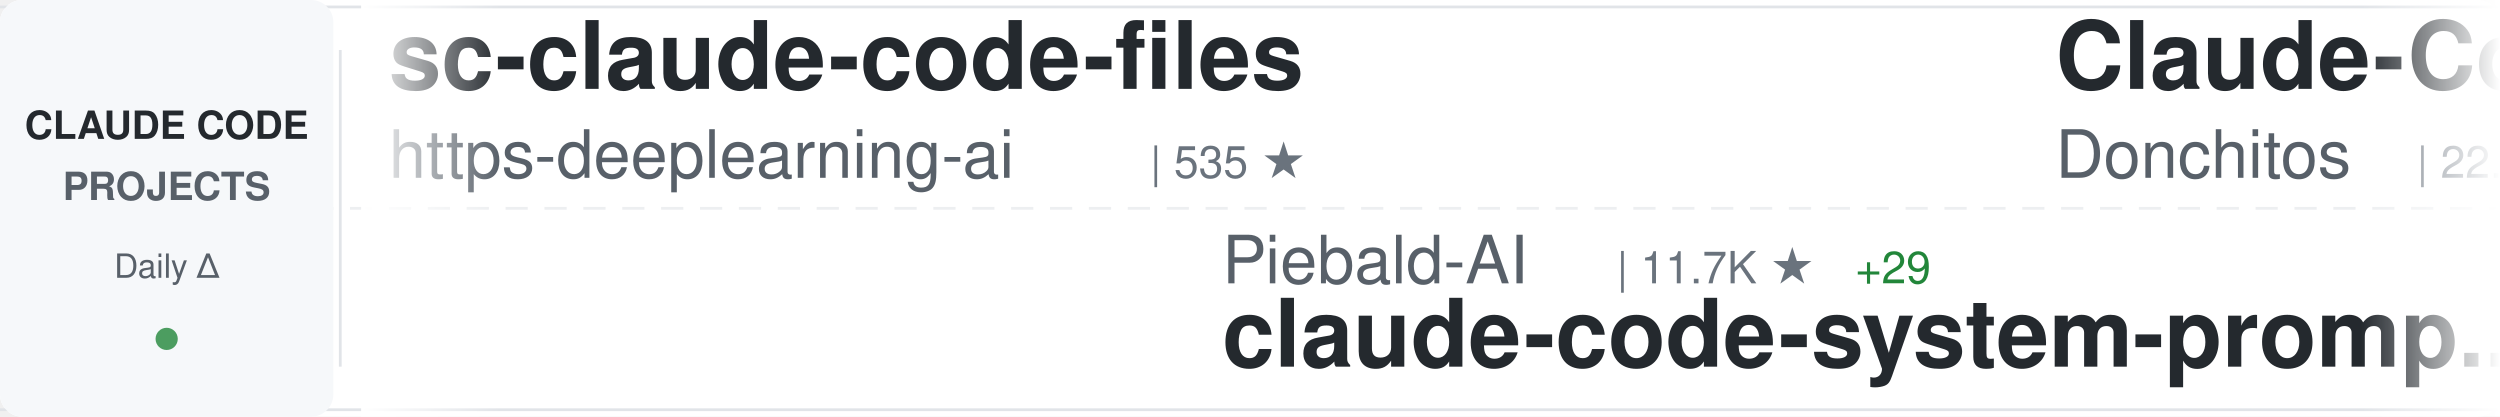
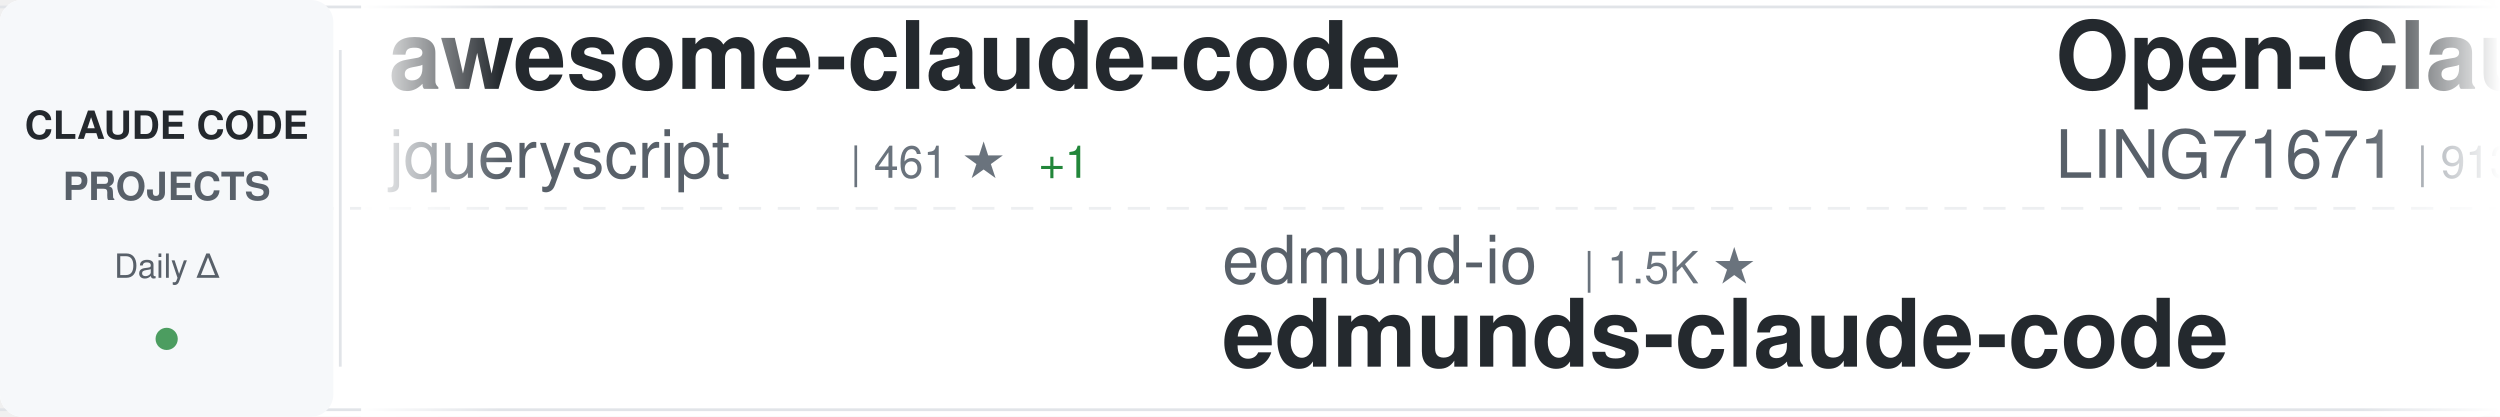
<svg xmlns="http://www.w3.org/2000/svg" width="900" height="150">
  <defs>
    <linearGradient id="awesomeLeftFade" x1="0%" y1="0%" x2="100%" y2="0%">
      <stop offset="0%" style="stop-color:#ffffff;stop-opacity:1" />
      <stop offset="100%" style="stop-color:#ffffff;stop-opacity:0" />
    </linearGradient>
    <linearGradient id="awesomeRightFade" x1="0%" y1="0%" x2="100%" y2="0%">
      <stop offset="0%" style="stop-color:#ffffff;stop-opacity:0" />
      <stop offset="100%" style="stop-color:#ffffff;stop-opacity:1" />
    </linearGradient>
  </defs>
  <rect width="900" height="150" fill="#ffffff" rx="8" />
  <rect x="0" y="2" width="900" height="1" fill="#e1e4e8" />
  <rect x="0" y="147" width="900" height="1" fill="#e1e4e8" />
  <line x1="0" y1="75" x2="900" y2="75" stroke="#e1e4e8" stroke-width="1" stroke-dasharray="8 6" opacity="0.6" />
  <rect x="0" y="0" width="120" height="150" fill="#f6f8fa" rx="8" />
  <text x="60" y="50" font-family="-apple-system, BlinkMacSystemFont, 'Segoe UI', Helvetica, Arial, sans-serif" font-size="14" font-weight="600" fill="#24292e" text-anchor="middle">CLAUDE CODE</text>
  <text x="60" y="72" font-family="-apple-system, BlinkMacSystemFont, 'Segoe UI', Helvetica, Arial, sans-serif" font-size="14" font-weight="600" fill="#586069" text-anchor="middle">PROJECTS</text>
  <text x="60" y="100" font-family="-apple-system, BlinkMacSystemFont, 'Segoe UI', Helvetica, Arial, sans-serif" font-size="12" font-weight="500" fill="#586069" text-anchor="middle">Daily Δ</text>
  <circle cx="60" cy="122" r="4" fill="#22863a" opacity="0.8" />
  <rect x="122" y="18" width="1" height="114" fill="#e1e4e8" />
  <clipPath id="awesomeTickerClip">
    <rect x="130" y="0" width="770" height="150" />
  </clipPath>
  <g clip-path="url(#awesomeTickerClip)">
    <g id="awesomeTickerItems">
      <animateTransform attributeName="transform" attributeType="XML" type="translate" from="0 0" to="-3000 0" dur="54s" repeatCount="indefinite" />
      <g transform="translate(0, 0)">
-         <text x="140" y="32" font-family="-apple-system, BlinkMacSystemFont, 'Segoe UI', Helvetica, Arial, sans-serif" font-size="34" font-weight="600" fill="#24292e">sc-claude-code-files</text>
-         <text x="140" y="64" font-family="-apple-system, BlinkMacSystemFont, 'Segoe UI', Helvetica, Arial, sans-serif" font-size="24" font-weight="400" fill="#586069">https-deeplearning-ai</text>
-         <text x="414" y="64" font-family="-apple-system, BlinkMacSystemFont, 'Segoe UI', Helvetica, Arial, sans-serif" font-size="16" font-weight="500" fill="#6a737d">| 535 ★</text>
+         <text x="140" y="32" font-family="-apple-system, BlinkMacSystemFont, 'Segoe UI', Helvetica, Arial, sans-serif" font-size="34" font-weight="600" fill="#24292e">awesome-claude-code</text>
+         <text x="140" y="64" font-family="-apple-system, BlinkMacSystemFont, 'Segoe UI', Helvetica, Arial, sans-serif" font-size="24" font-weight="400" fill="#586069">jqueryscript</text>
+         <text x="306" y="64" font-family="-apple-system, BlinkMacSystemFont, 'Segoe UI', Helvetica, Arial, sans-serif" font-size="16" font-weight="500" fill="#6a737d">| 461 ★</text>
+         <text x="374" y="64" font-family="-apple-system, BlinkMacSystemFont, 'Segoe UI', Helvetica, Arial, sans-serif" font-size="16" font-weight="500" fill="#22863a"> +1</text>
      </g>
      <g transform="translate(300, 0)">
-         <text x="140" y="102" font-family="-apple-system, BlinkMacSystemFont, 'Segoe UI', Helvetica, Arial, sans-serif" font-size="24" font-weight="400" fill="#586069">Piebald-AI</text>
-         <text x="282" y="102" font-family="-apple-system, BlinkMacSystemFont, 'Segoe UI', Helvetica, Arial, sans-serif" font-size="16" font-weight="500" fill="#6a737d">| 11.7K ★</text>
-         <text x="368" y="102" font-family="-apple-system, BlinkMacSystemFont, 'Segoe UI', Helvetica, Arial, sans-serif" font-size="16" font-weight="500" fill="#22863a"> +29</text>
-         <text x="140" y="132" font-family="-apple-system, BlinkMacSystemFont, 'Segoe UI', Helvetica, Arial, sans-serif" font-size="34" font-weight="600" fill="#24292e">claude-code-system-promp...</text>
+         <text x="140" y="102" font-family="-apple-system, BlinkMacSystemFont, 'Segoe UI', Helvetica, Arial, sans-serif" font-size="24" font-weight="400" fill="#586069">edmund-io</text>
+         <text x="270" y="102" font-family="-apple-system, BlinkMacSystemFont, 'Segoe UI', Helvetica, Arial, sans-serif" font-size="16" font-weight="500" fill="#6a737d">| 1.5K ★</text>
+         <text x="140" y="132" font-family="-apple-system, BlinkMacSystemFont, 'Segoe UI', Helvetica, Arial, sans-serif" font-size="34" font-weight="600" fill="#24292e">edmunds-claude-code</text>
      </g>
      <g transform="translate(600, 0)">
-         <text x="140" y="32" font-family="-apple-system, BlinkMacSystemFont, 'Segoe UI', Helvetica, Arial, sans-serif" font-size="34" font-weight="600" fill="#24292e">Claude-Code-Game-Studios</text>
-         <text x="140" y="64" font-family="-apple-system, BlinkMacSystemFont, 'Segoe UI', Helvetica, Arial, sans-serif" font-size="24" font-weight="400" fill="#586069">Donchitos</text>
-         <text x="270" y="64" font-family="-apple-system, BlinkMacSystemFont, 'Segoe UI', Helvetica, Arial, sans-serif" font-size="16" font-weight="500" fill="#6a737d">| 22.8K ★</text>
-         <text x="356" y="64" font-family="-apple-system, BlinkMacSystemFont, 'Segoe UI', Helvetica, Arial, sans-serif" font-size="16" font-weight="500" fill="#22863a"> +28</text>
+         <text x="140" y="32" font-family="-apple-system, BlinkMacSystemFont, 'Segoe UI', Helvetica, Arial, sans-serif" font-size="34" font-weight="600" fill="#24292e">Open-ClaudeCode</text>
+         <text x="140" y="64" font-family="-apple-system, BlinkMacSystemFont, 'Segoe UI', Helvetica, Arial, sans-serif" font-size="24" font-weight="400" fill="#586069">LING71671</text>
+         <text x="270" y="64" font-family="-apple-system, BlinkMacSystemFont, 'Segoe UI', Helvetica, Arial, sans-serif" font-size="16" font-weight="500" fill="#6a737d">| 913 ★</text>
+         <text x="338" y="64" font-family="-apple-system, BlinkMacSystemFont, 'Segoe UI', Helvetica, Arial, sans-serif" font-size="16" font-weight="500" fill="#22863a"> +2</text>
      </g>
      <g transform="translate(900, 0)">
-         <text x="140" y="102" font-family="-apple-system, BlinkMacSystemFont, 'Segoe UI', Helvetica, Arial, sans-serif" font-size="24" font-weight="400" fill="#586069">KPR111</text>
-         <text x="234" y="102" font-family="-apple-system, BlinkMacSystemFont, 'Segoe UI', Helvetica, Arial, sans-serif" font-size="16" font-weight="500" fill="#6a737d">| 18 ★</text>
-         <text x="140" y="132" font-family="-apple-system, BlinkMacSystemFont, 'Segoe UI', Helvetica, Arial, sans-serif" font-size="34" font-weight="600" fill="#24292e">Claude-Code</text>
+         <text x="140" y="102" font-family="-apple-system, BlinkMacSystemFont, 'Segoe UI', Helvetica, Arial, sans-serif" font-size="24" font-weight="400" fill="#586069">darcyegb</text>
+         <text x="258" y="102" font-family="-apple-system, BlinkMacSystemFont, 'Segoe UI', Helvetica, Arial, sans-serif" font-size="16" font-weight="500" fill="#6a737d">| 744 ★</text>
+         <text x="140" y="132" font-family="-apple-system, BlinkMacSystemFont, 'Segoe UI', Helvetica, Arial, sans-serif" font-size="34" font-weight="600" fill="#24292e">ClaudeCodeAgents</text>
      </g>
      <g transform="translate(1200, 0)">
-         <text x="140" y="32" font-family="-apple-system, BlinkMacSystemFont, 'Segoe UI', Helvetica, Arial, sans-serif" font-size="34" font-weight="600" fill="#24292e">claude-code-engineering</text>
-         <text x="140" y="64" font-family="-apple-system, BlinkMacSystemFont, 'Segoe UI', Helvetica, Arial, sans-serif" font-size="24" font-weight="400" fill="#586069">huangjia2019</text>
-         <text x="306" y="64" font-family="-apple-system, BlinkMacSystemFont, 'Segoe UI', Helvetica, Arial, sans-serif" font-size="16" font-weight="500" fill="#6a737d">| 966 ★</text>
-         <text x="374" y="64" font-family="-apple-system, BlinkMacSystemFont, 'Segoe UI', Helvetica, Arial, sans-serif" font-size="16" font-weight="500" fill="#22863a"> +8</text>
+         <text x="140" y="32" font-family="-apple-system, BlinkMacSystemFont, 'Segoe UI', Helvetica, Arial, sans-serif" font-size="34" font-weight="600" fill="#24292e">claude-code-source</text>
+         <text x="140" y="64" font-family="-apple-system, BlinkMacSystemFont, 'Segoe UI', Helvetica, Arial, sans-serif" font-size="24" font-weight="400" fill="#586069">JrCx7scC</text>
+         <text x="258" y="64" font-family="-apple-system, BlinkMacSystemFont, 'Segoe UI', Helvetica, Arial, sans-serif" font-size="16" font-weight="500" fill="#6a737d">| 371 ★</text>
      </g>
      <g transform="translate(1500, 0)">
-         <text x="140" y="102" font-family="-apple-system, BlinkMacSystemFont, 'Segoe UI', Helvetica, Arial, sans-serif" font-size="24" font-weight="400" fill="#586069">wanshuiyin</text>
-         <text x="282" y="102" font-family="-apple-system, BlinkMacSystemFont, 'Segoe UI', Helvetica, Arial, sans-serif" font-size="16" font-weight="500" fill="#6a737d">| 13.2K ★</text>
-         <text x="368" y="102" font-family="-apple-system, BlinkMacSystemFont, 'Segoe UI', Helvetica, Arial, sans-serif" font-size="16" font-weight="500" fill="#22863a"> +40</text>
-         <text x="140" y="132" font-family="-apple-system, BlinkMacSystemFont, 'Segoe UI', Helvetica, Arial, sans-serif" font-size="34" font-weight="600" fill="#24292e">Auto-claude-code-researc...</text>
+         <text x="140" y="102" font-family="-apple-system, BlinkMacSystemFont, 'Segoe UI', Helvetica, Arial, sans-serif" font-size="24" font-weight="400" fill="#586069">AprilNEA</text>
+         <text x="258" y="102" font-family="-apple-system, BlinkMacSystemFont, 'Segoe UI', Helvetica, Arial, sans-serif" font-size="16" font-weight="500" fill="#6a737d">| 390 ★</text>
+         <text x="140" y="132" font-family="-apple-system, BlinkMacSystemFont, 'Segoe UI', Helvetica, Arial, sans-serif" font-size="34" font-weight="600" fill="#24292e">claude-code-source</text>
      </g>
      <g transform="translate(1800, 0)">
-         <text x="140" y="32" font-family="-apple-system, BlinkMacSystemFont, 'Segoe UI', Helvetica, Arial, sans-serif" font-size="34" font-weight="600" fill="#24292e">claude-code-pm-course</text>
-         <text x="140" y="64" font-family="-apple-system, BlinkMacSystemFont, 'Segoe UI', Helvetica, Arial, sans-serif" font-size="24" font-weight="400" fill="#586069">carlvellotti</text>
-         <text x="306" y="64" font-family="-apple-system, BlinkMacSystemFont, 'Segoe UI', Helvetica, Arial, sans-serif" font-size="16" font-weight="500" fill="#6a737d">| 2.1K ★</text>
+         <text x="140" y="32" font-family="-apple-system, BlinkMacSystemFont, 'Segoe UI', Helvetica, Arial, sans-serif" font-size="34" font-weight="600" fill="#24292e">collection-claude-code-s...</text>
+         <text x="140" y="64" font-family="-apple-system, BlinkMacSystemFont, 'Segoe UI', Helvetica, Arial, sans-serif" font-size="24" font-weight="400" fill="#586069">chauncygu</text>
+         <text x="270" y="64" font-family="-apple-system, BlinkMacSystemFont, 'Segoe UI', Helvetica, Arial, sans-serif" font-size="16" font-weight="500" fill="#6a737d">| 2.7K ★</text>
+         <text x="347" y="64" font-family="-apple-system, BlinkMacSystemFont, 'Segoe UI', Helvetica, Arial, sans-serif" font-size="16" font-weight="500" fill="#22863a"> +2</text>
      </g>
      <g transform="translate(2100, 0)">
-         <text x="140" y="102" font-family="-apple-system, BlinkMacSystemFont, 'Segoe UI', Helvetica, Arial, sans-serif" font-size="24" font-weight="400" fill="#586069">zstmfhy</text>
-         <text x="246" y="102" font-family="-apple-system, BlinkMacSystemFont, 'Segoe UI', Helvetica, Arial, sans-serif" font-size="16" font-weight="500" fill="#6a737d">| 190 ★</text>
-         <text x="140" y="132" font-family="-apple-system, BlinkMacSystemFont, 'Segoe UI', Helvetica, Arial, sans-serif" font-size="34" font-weight="600" fill="#24292e">Claude-code</text>
+         <text x="140" y="102" font-family="-apple-system, BlinkMacSystemFont, 'Segoe UI', Helvetica, Arial, sans-serif" font-size="24" font-weight="400" fill="#586069">Donchitos</text>
+         <text x="270" y="102" font-family="-apple-system, BlinkMacSystemFont, 'Segoe UI', Helvetica, Arial, sans-serif" font-size="16" font-weight="500" fill="#6a737d">| 22.8K ★</text>
+         <text x="356" y="102" font-family="-apple-system, BlinkMacSystemFont, 'Segoe UI', Helvetica, Arial, sans-serif" font-size="16" font-weight="500" fill="#22863a"> +27</text>
+         <text x="140" y="132" font-family="-apple-system, BlinkMacSystemFont, 'Segoe UI', Helvetica, Arial, sans-serif" font-size="34" font-weight="600" fill="#24292e">Claude-Code-Game-Studios</text>
      </g>
      <g transform="translate(2400, 0)">
-         <text x="140" y="32" font-family="-apple-system, BlinkMacSystemFont, 'Segoe UI', Helvetica, Arial, sans-serif" font-size="34" font-weight="600" fill="#24292e">claude-code-plugins-plus...</text>
-         <text x="140" y="64" font-family="-apple-system, BlinkMacSystemFont, 'Segoe UI', Helvetica, Arial, sans-serif" font-size="24" font-weight="400" fill="#586069">jeremylongshore</text>
-         <text x="342" y="64" font-family="-apple-system, BlinkMacSystemFont, 'Segoe UI', Helvetica, Arial, sans-serif" font-size="16" font-weight="500" fill="#6a737d">| 2.5K ★</text>
-         <text x="419" y="64" font-family="-apple-system, BlinkMacSystemFont, 'Segoe UI', Helvetica, Arial, sans-serif" font-size="16" font-weight="500" fill="#22863a"> +5</text>
+         <text x="140" y="32" font-family="-apple-system, BlinkMacSystemFont, 'Segoe UI', Helvetica, Arial, sans-serif" font-size="34" font-weight="600" fill="#24292e">claude-code-proxy</text>
+         <text x="140" y="64" font-family="-apple-system, BlinkMacSystemFont, 'Segoe UI', Helvetica, Arial, sans-serif" font-size="24" font-weight="400" fill="#586069">fuergaosi233</text>
+         <text x="306" y="64" font-family="-apple-system, BlinkMacSystemFont, 'Segoe UI', Helvetica, Arial, sans-serif" font-size="16" font-weight="500" fill="#6a737d">| 2.7K ★</text>
      </g>
      <g transform="translate(2700, 0)">
-         <text x="140" y="102" font-family="-apple-system, BlinkMacSystemFont, 'Segoe UI', Helvetica, Arial, sans-serif" font-size="24" font-weight="400" fill="#586069">multica-ai</text>
-         <text x="282" y="102" font-family="-apple-system, BlinkMacSystemFont, 'Segoe UI', Helvetica, Arial, sans-serif" font-size="16" font-weight="500" fill="#6a737d">| 190.5K ★</text>
-         <text x="377" y="102" font-family="-apple-system, BlinkMacSystemFont, 'Segoe UI', Helvetica, Arial, sans-serif" font-size="16" font-weight="500" fill="#22863a"> +618</text>
-         <text x="140" y="132" font-family="-apple-system, BlinkMacSystemFont, 'Segoe UI', Helvetica, Arial, sans-serif" font-size="34" font-weight="600" fill="#24292e">andrej-karpathy-skills</text>
+         <text x="140" y="102" font-family="-apple-system, BlinkMacSystemFont, 'Segoe UI', Helvetica, Arial, sans-serif" font-size="24" font-weight="400" fill="#586069">diet103</text>
+         <text x="246" y="102" font-family="-apple-system, BlinkMacSystemFont, 'Segoe UI', Helvetica, Arial, sans-serif" font-size="16" font-weight="500" fill="#6a737d">| 9.7K ★</text>
+         <text x="140" y="132" font-family="-apple-system, BlinkMacSystemFont, 'Segoe UI', Helvetica, Arial, sans-serif" font-size="34" font-weight="600" fill="#24292e">claude-code-infrastructu...</text>
      </g>
      <g transform="translate(3000, 0)">
-         <text x="140" y="32" font-family="-apple-system, BlinkMacSystemFont, 'Segoe UI', Helvetica, Arial, sans-serif" font-size="34" font-weight="600" fill="#24292e">sc-claude-code-files</text>
-         <text x="140" y="64" font-family="-apple-system, BlinkMacSystemFont, 'Segoe UI', Helvetica, Arial, sans-serif" font-size="24" font-weight="400" fill="#586069">https-deeplearning-ai</text>
-         <text x="414" y="64" font-family="-apple-system, BlinkMacSystemFont, 'Segoe UI', Helvetica, Arial, sans-serif" font-size="16" font-weight="500" fill="#6a737d">| 535 ★</text>
+         <text x="140" y="32" font-family="-apple-system, BlinkMacSystemFont, 'Segoe UI', Helvetica, Arial, sans-serif" font-size="34" font-weight="600" fill="#24292e">awesome-claude-code</text>
+         <text x="140" y="64" font-family="-apple-system, BlinkMacSystemFont, 'Segoe UI', Helvetica, Arial, sans-serif" font-size="24" font-weight="400" fill="#586069">jqueryscript</text>
+         <text x="306" y="64" font-family="-apple-system, BlinkMacSystemFont, 'Segoe UI', Helvetica, Arial, sans-serif" font-size="16" font-weight="500" fill="#6a737d">| 461 ★</text>
+         <text x="374" y="64" font-family="-apple-system, BlinkMacSystemFont, 'Segoe UI', Helvetica, Arial, sans-serif" font-size="16" font-weight="500" fill="#22863a"> +1</text>
      </g>
      <g transform="translate(3300, 0)">
-         <text x="140" y="102" font-family="-apple-system, BlinkMacSystemFont, 'Segoe UI', Helvetica, Arial, sans-serif" font-size="24" font-weight="400" fill="#586069">Piebald-AI</text>
-         <text x="282" y="102" font-family="-apple-system, BlinkMacSystemFont, 'Segoe UI', Helvetica, Arial, sans-serif" font-size="16" font-weight="500" fill="#6a737d">| 11.7K ★</text>
-         <text x="368" y="102" font-family="-apple-system, BlinkMacSystemFont, 'Segoe UI', Helvetica, Arial, sans-serif" font-size="16" font-weight="500" fill="#22863a"> +29</text>
-         <text x="140" y="132" font-family="-apple-system, BlinkMacSystemFont, 'Segoe UI', Helvetica, Arial, sans-serif" font-size="34" font-weight="600" fill="#24292e">claude-code-system-promp...</text>
+         <text x="140" y="102" font-family="-apple-system, BlinkMacSystemFont, 'Segoe UI', Helvetica, Arial, sans-serif" font-size="24" font-weight="400" fill="#586069">edmund-io</text>
+         <text x="270" y="102" font-family="-apple-system, BlinkMacSystemFont, 'Segoe UI', Helvetica, Arial, sans-serif" font-size="16" font-weight="500" fill="#6a737d">| 1.5K ★</text>
+         <text x="140" y="132" font-family="-apple-system, BlinkMacSystemFont, 'Segoe UI', Helvetica, Arial, sans-serif" font-size="34" font-weight="600" fill="#24292e">edmunds-claude-code</text>
      </g>
      <g transform="translate(3600, 0)">
-         <text x="140" y="32" font-family="-apple-system, BlinkMacSystemFont, 'Segoe UI', Helvetica, Arial, sans-serif" font-size="34" font-weight="600" fill="#24292e">Claude-Code-Game-Studios</text>
-         <text x="140" y="64" font-family="-apple-system, BlinkMacSystemFont, 'Segoe UI', Helvetica, Arial, sans-serif" font-size="24" font-weight="400" fill="#586069">Donchitos</text>
-         <text x="270" y="64" font-family="-apple-system, BlinkMacSystemFont, 'Segoe UI', Helvetica, Arial, sans-serif" font-size="16" font-weight="500" fill="#6a737d">| 22.8K ★</text>
-         <text x="356" y="64" font-family="-apple-system, BlinkMacSystemFont, 'Segoe UI', Helvetica, Arial, sans-serif" font-size="16" font-weight="500" fill="#22863a"> +28</text>
+         <text x="140" y="32" font-family="-apple-system, BlinkMacSystemFont, 'Segoe UI', Helvetica, Arial, sans-serif" font-size="34" font-weight="600" fill="#24292e">Open-ClaudeCode</text>
+         <text x="140" y="64" font-family="-apple-system, BlinkMacSystemFont, 'Segoe UI', Helvetica, Arial, sans-serif" font-size="24" font-weight="400" fill="#586069">LING71671</text>
+         <text x="270" y="64" font-family="-apple-system, BlinkMacSystemFont, 'Segoe UI', Helvetica, Arial, sans-serif" font-size="16" font-weight="500" fill="#6a737d">| 913 ★</text>
+         <text x="338" y="64" font-family="-apple-system, BlinkMacSystemFont, 'Segoe UI', Helvetica, Arial, sans-serif" font-size="16" font-weight="500" fill="#22863a"> +2</text>
      </g>
      <g transform="translate(3900, 0)">
-         <text x="140" y="102" font-family="-apple-system, BlinkMacSystemFont, 'Segoe UI', Helvetica, Arial, sans-serif" font-size="24" font-weight="400" fill="#586069">KPR111</text>
-         <text x="234" y="102" font-family="-apple-system, BlinkMacSystemFont, 'Segoe UI', Helvetica, Arial, sans-serif" font-size="16" font-weight="500" fill="#6a737d">| 18 ★</text>
-         <text x="140" y="132" font-family="-apple-system, BlinkMacSystemFont, 'Segoe UI', Helvetica, Arial, sans-serif" font-size="34" font-weight="600" fill="#24292e">Claude-Code</text>
+         <text x="140" y="102" font-family="-apple-system, BlinkMacSystemFont, 'Segoe UI', Helvetica, Arial, sans-serif" font-size="24" font-weight="400" fill="#586069">darcyegb</text>
+         <text x="258" y="102" font-family="-apple-system, BlinkMacSystemFont, 'Segoe UI', Helvetica, Arial, sans-serif" font-size="16" font-weight="500" fill="#6a737d">| 744 ★</text>
+         <text x="140" y="132" font-family="-apple-system, BlinkMacSystemFont, 'Segoe UI', Helvetica, Arial, sans-serif" font-size="34" font-weight="600" fill="#24292e">ClaudeCodeAgents</text>
      </g>
    </g>
  </g>
  <rect x="130" y="0" width="50" height="150" fill="url(#awesomeLeftFade)" />
  <rect x="850" y="0" width="50" height="150" fill="url(#awesomeRightFade)" />
</svg>
